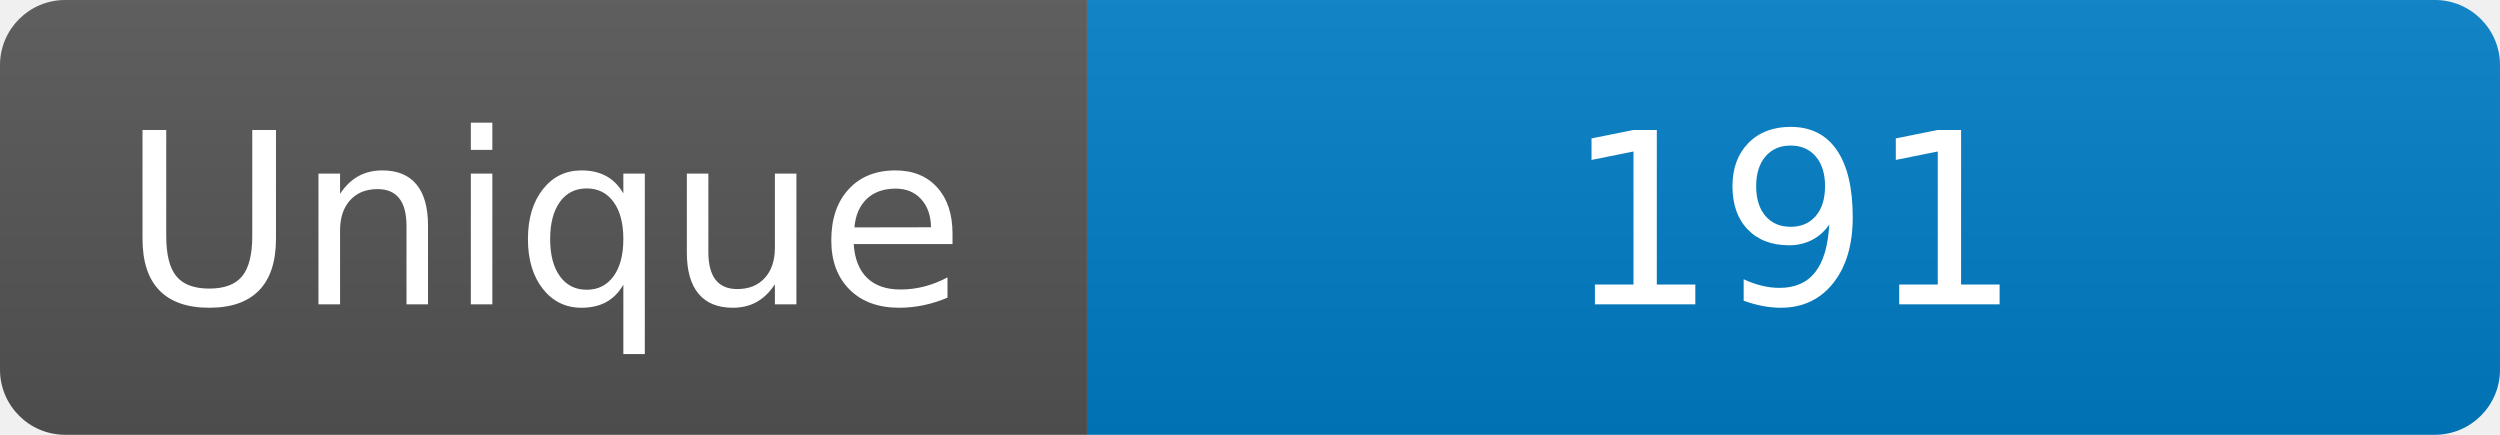
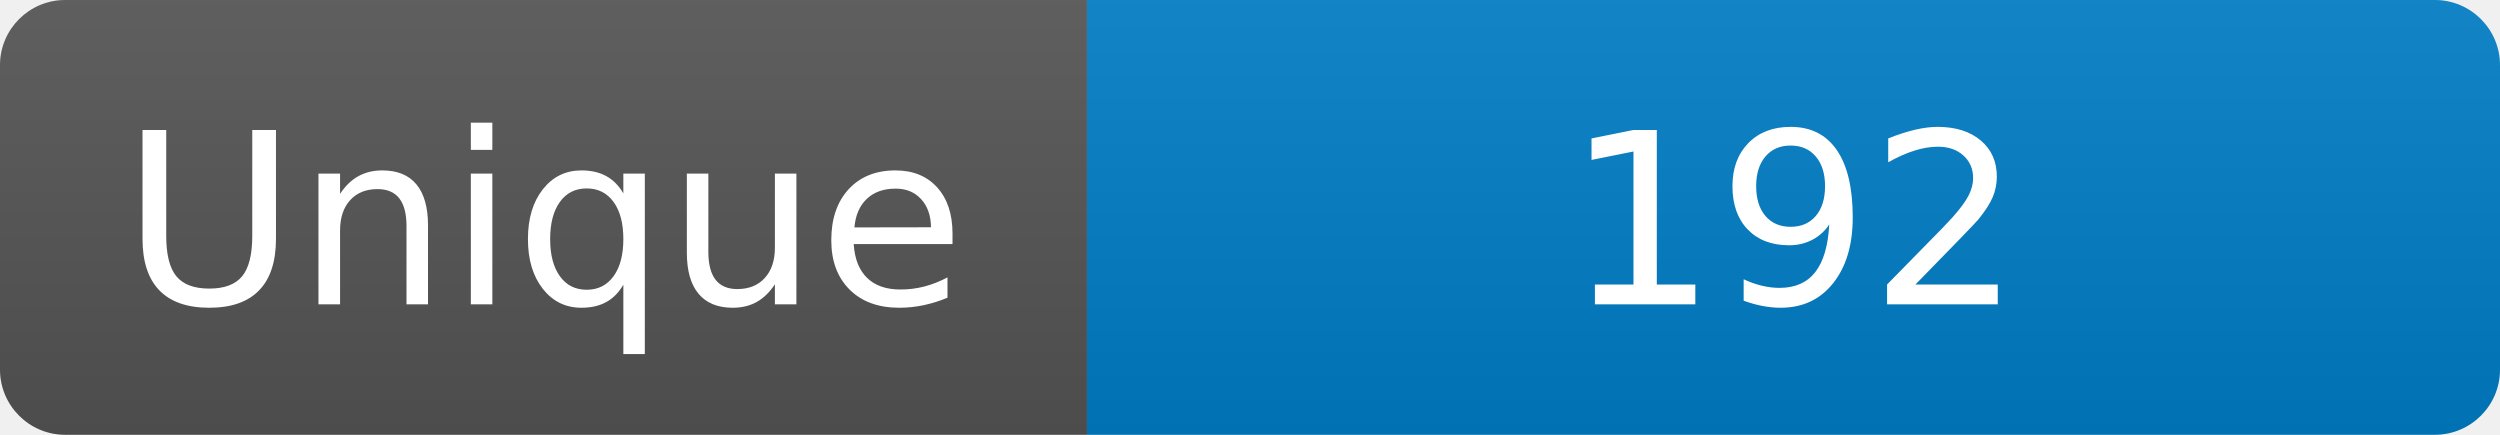
<svg xmlns="http://www.w3.org/2000/svg" width="115" height="20" role="img" aria-label="Maintained?: yes">
  <linearGradient id="s" x2="0" y2="100%">
    <stop offset="0" stop-color="#bbb" stop-opacity=".1" />
    <stop offset="1" stop-opacity=".1" />
  </linearGradient>
  <clipPath id="r">
    <rect width="115" height="20" rx="3" fill="#fff" />
  </clipPath>
  <g clip-path="url(#r)">
    <rect width="50" height="20" fill="#555" />
    <rect x="50" width="160" height="20" fill="#007ec6" />
    <rect width="115" height="20" fill="url(#s)" />
  </g>
  <g fill="#fff" text-anchor="middle" font-family="Verdana,Geneva,DejaVu Sans,sans-serif" font-size="110">
    <text x="250" y="140" transform="scale(.1)" fill="#fff">Unique</text>
-     <text x="825" y="140" transform="scale(.1)" fill="#fff">191</text>
+     <text x="825" y="140" transform="scale(.1)" fill="#fff">192</text>
  </g>
</svg>
